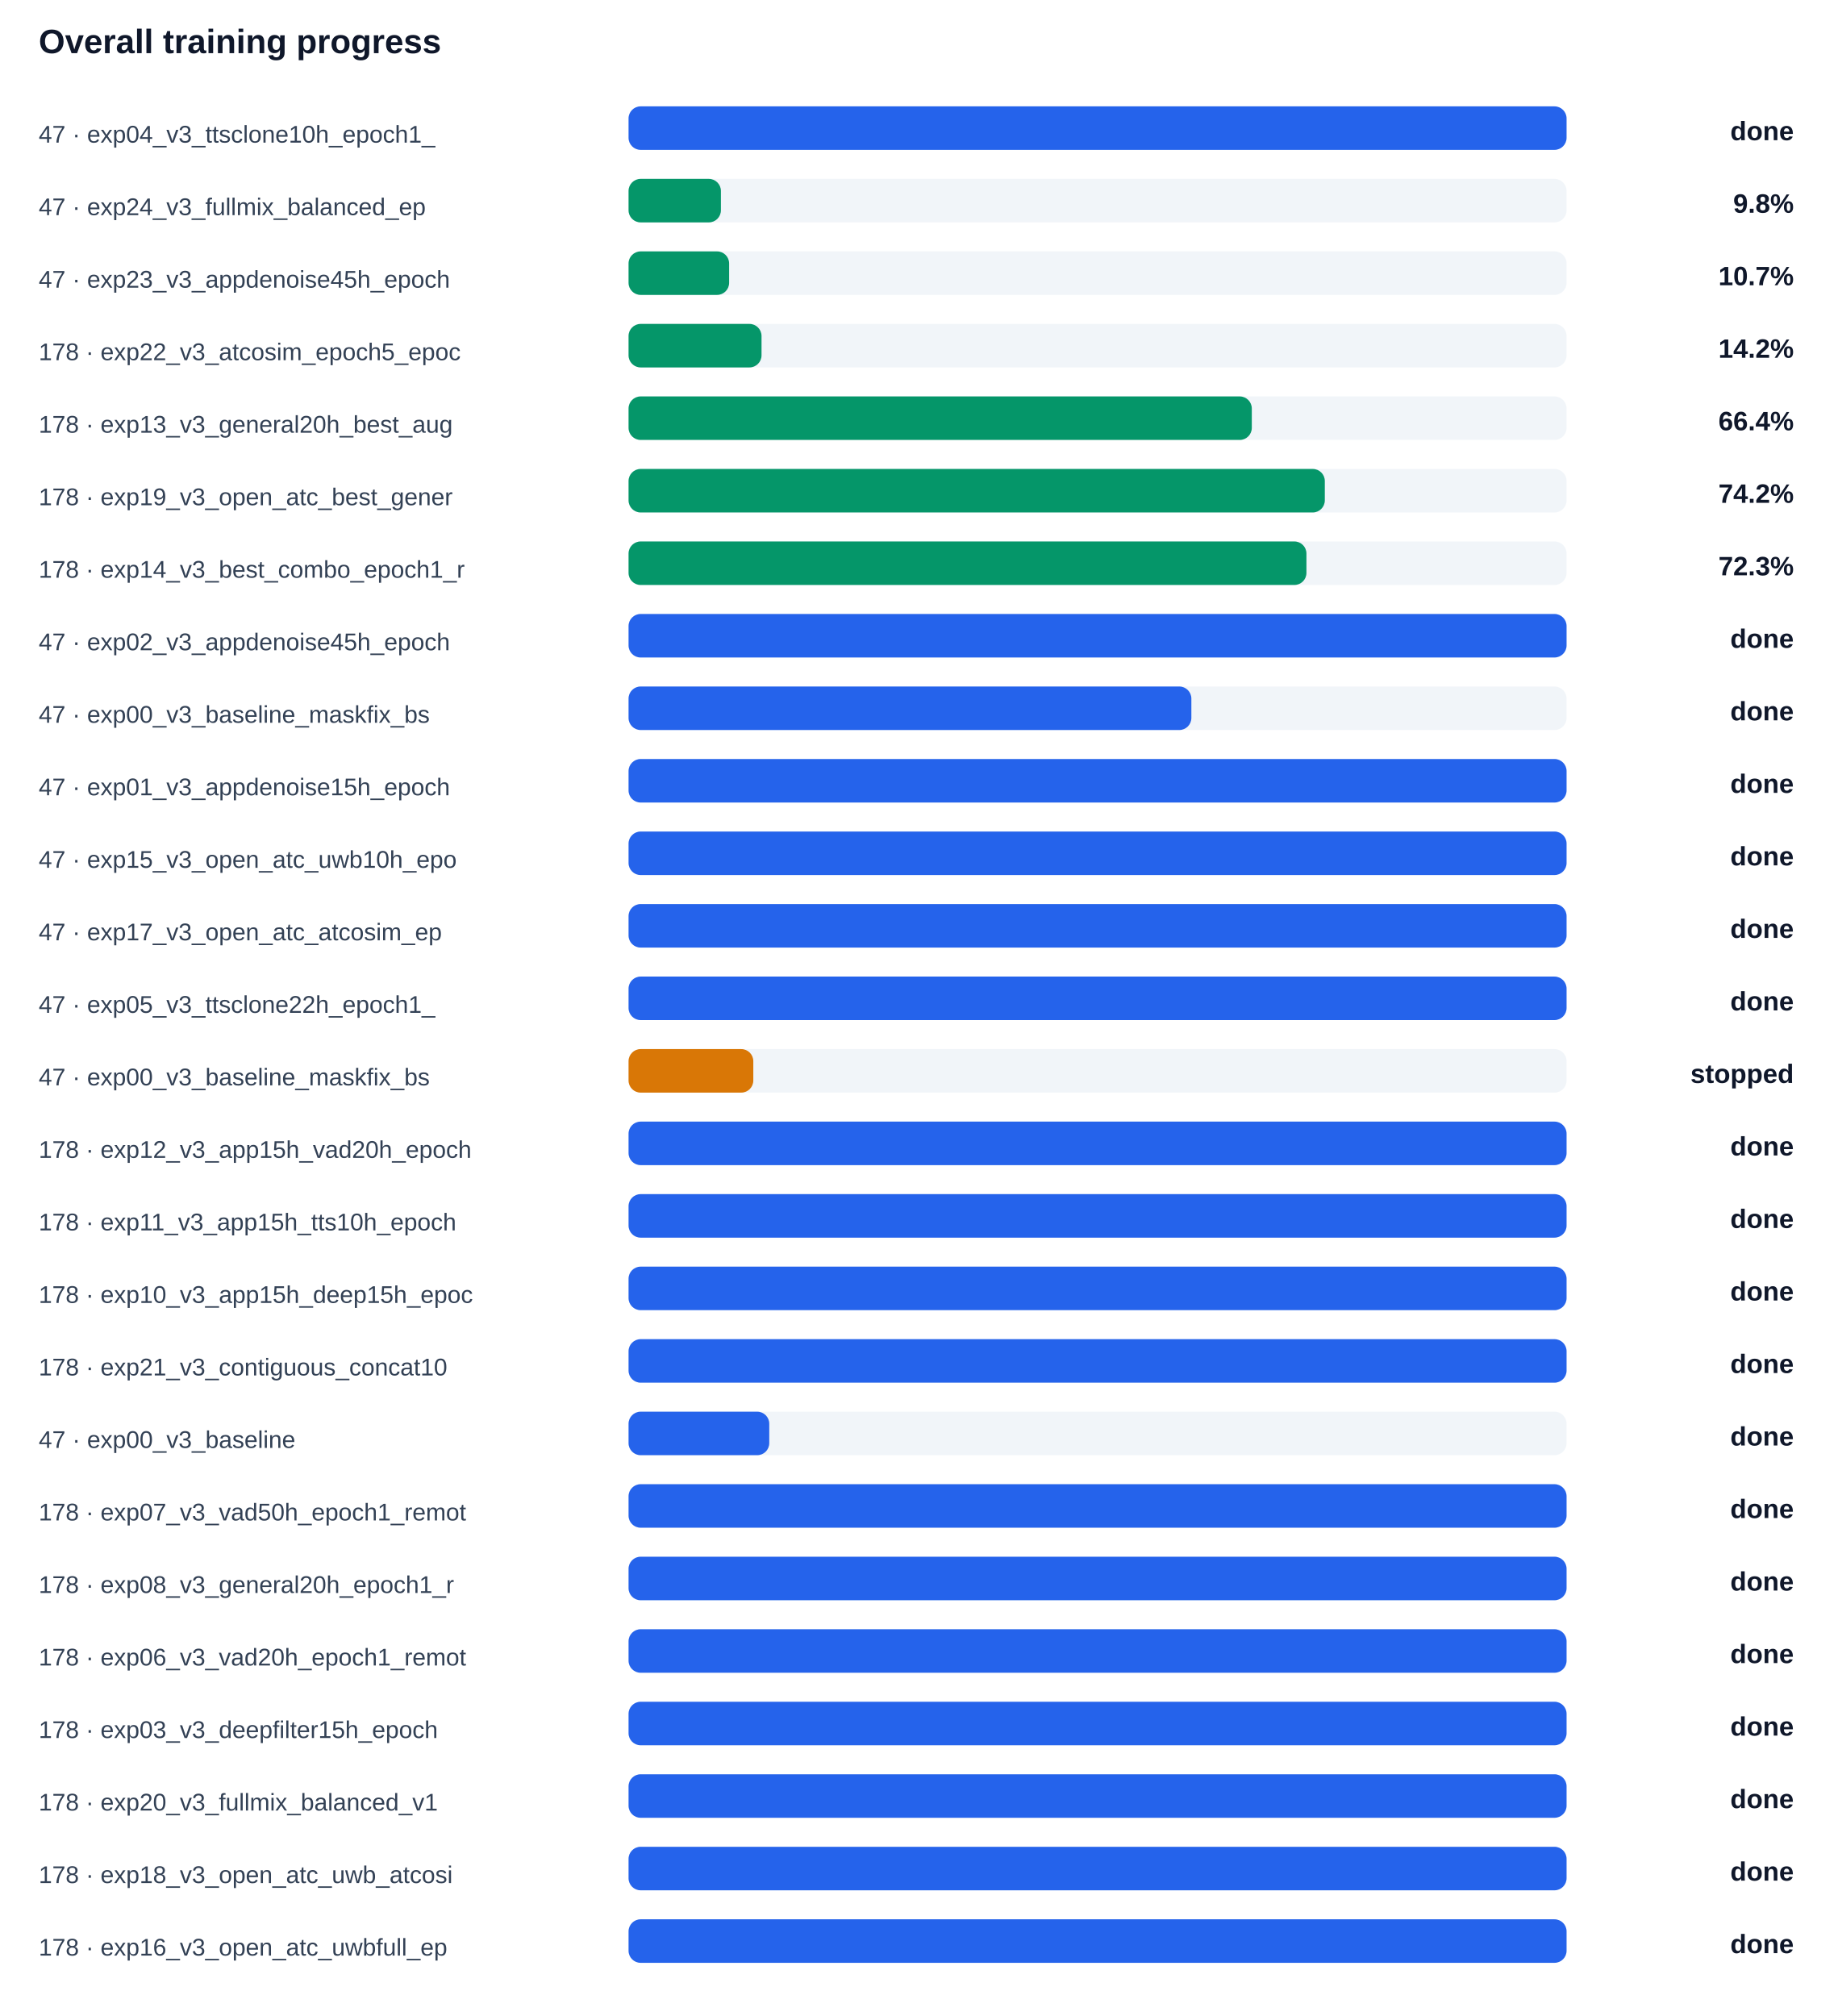
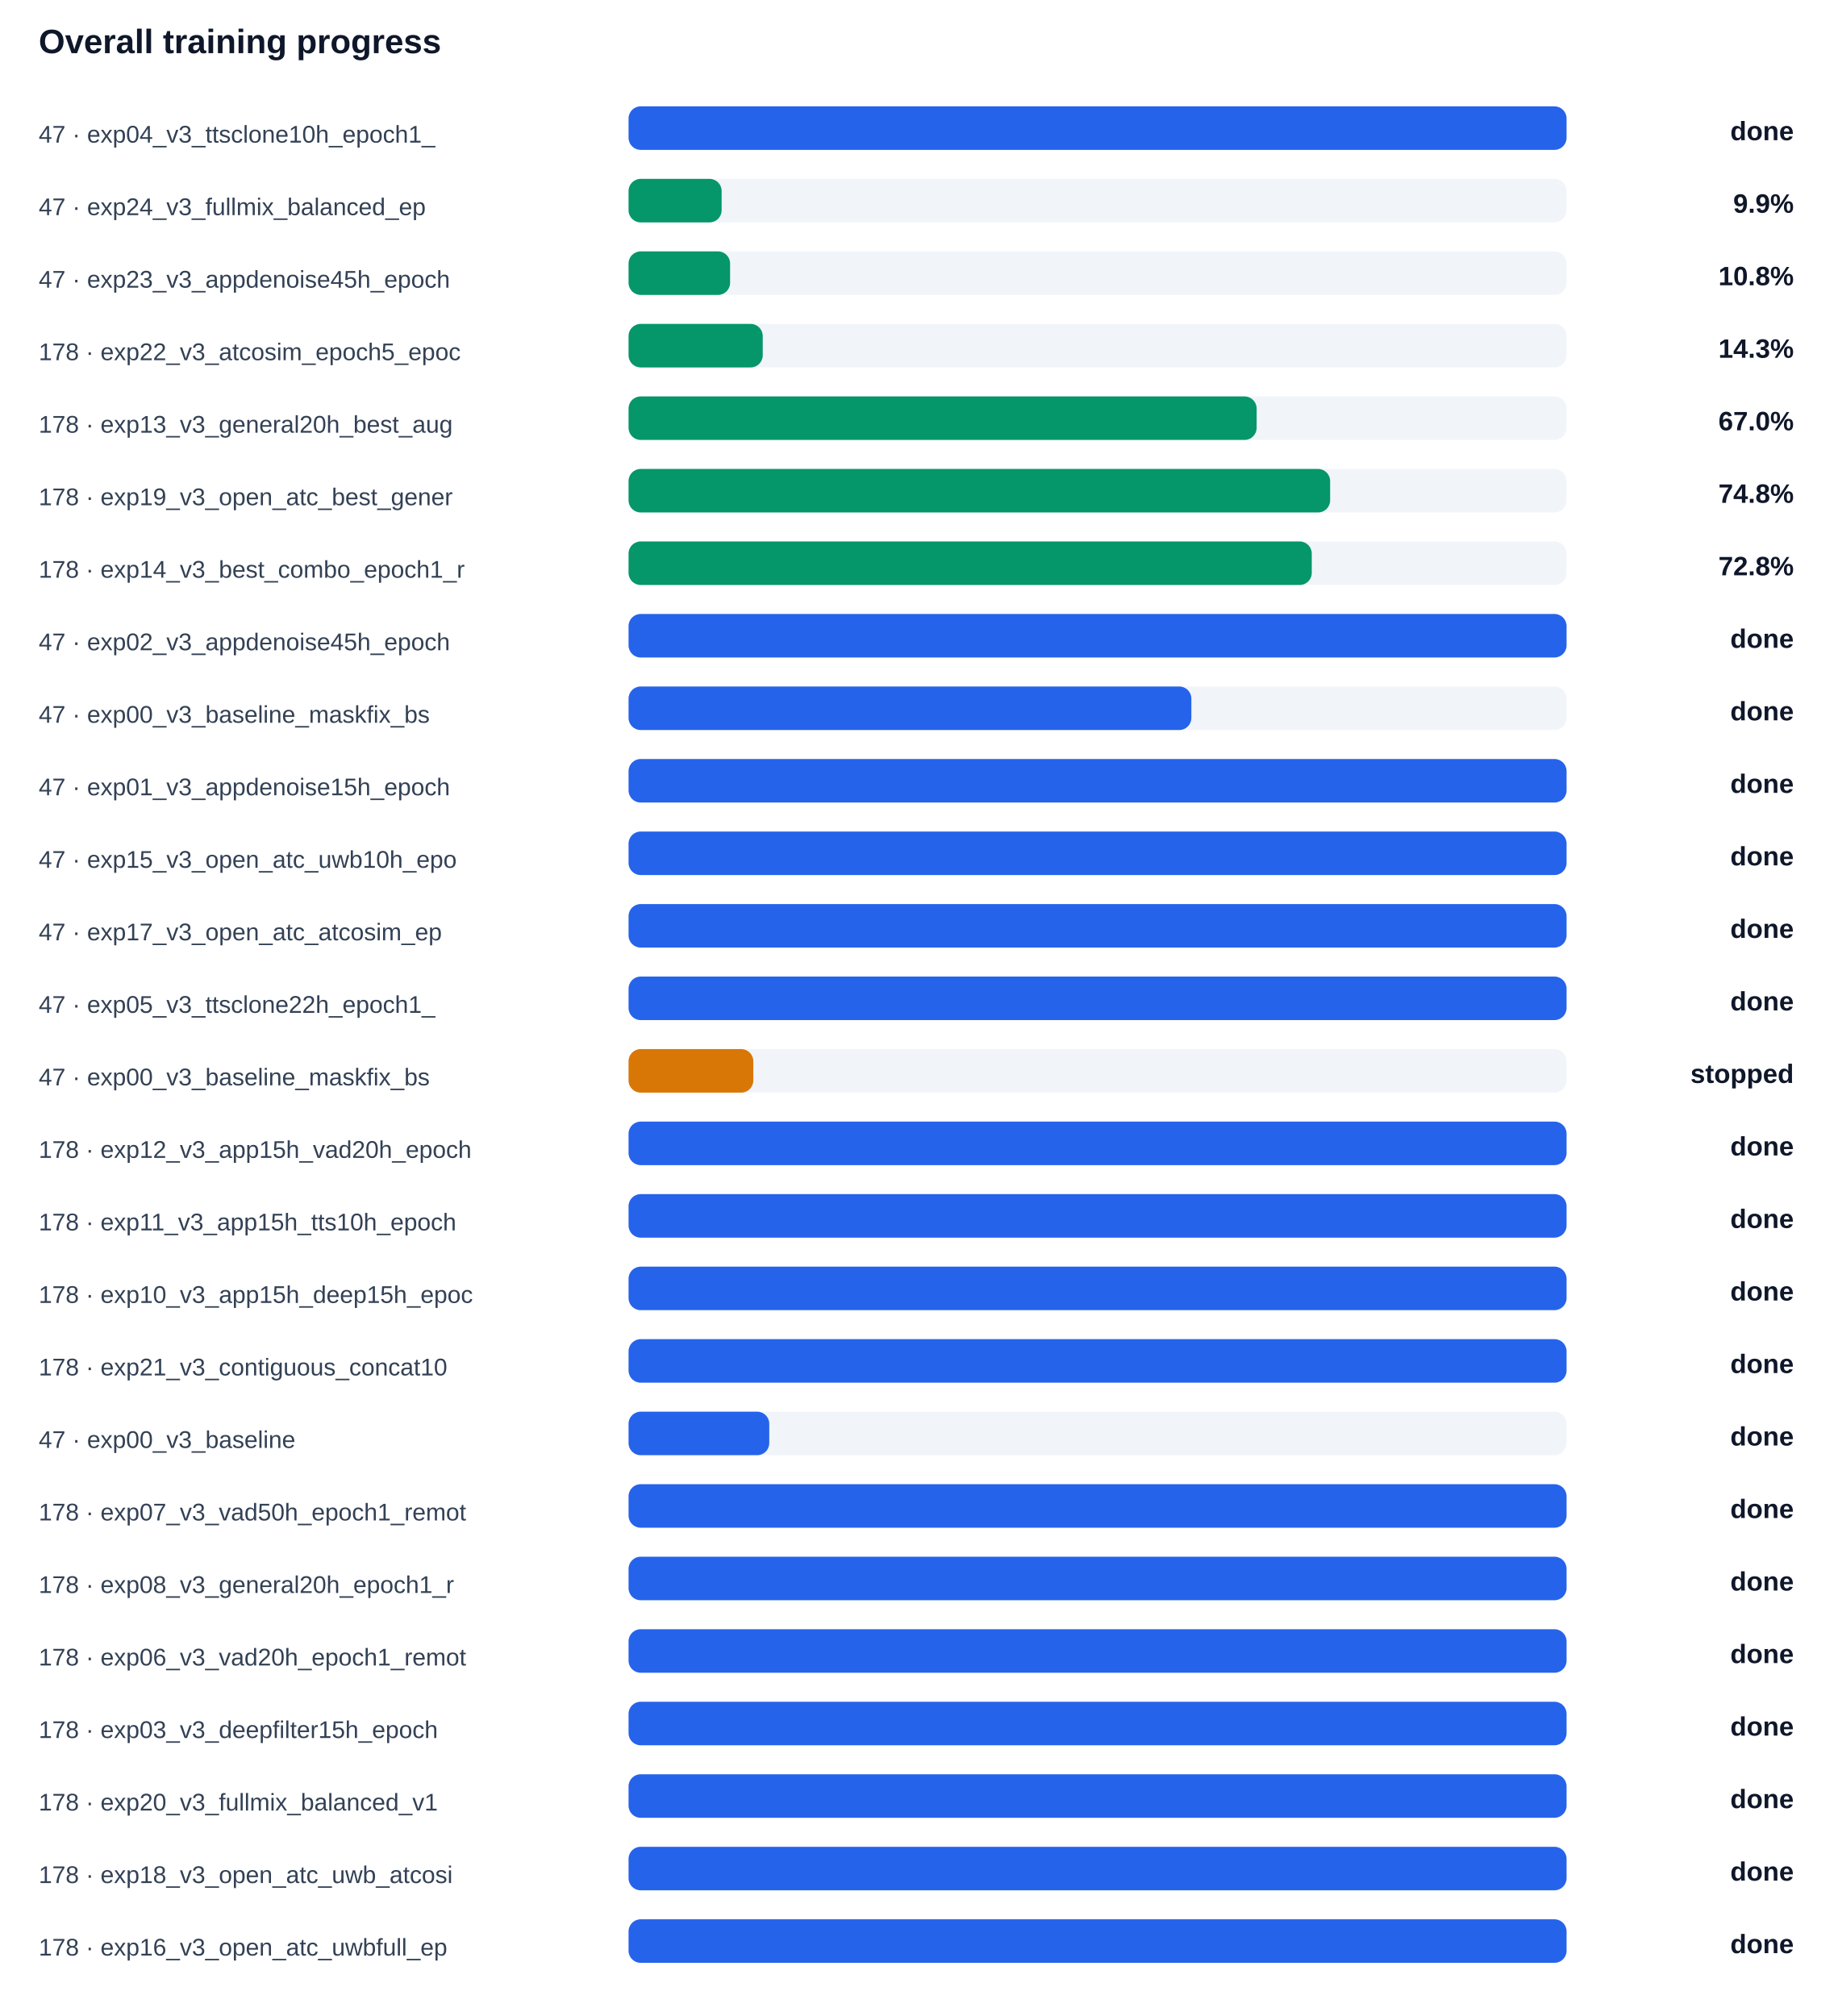
<svg xmlns="http://www.w3.org/2000/svg" width="100%" viewBox="0 0 760 834" style="max-width:760px;background:#ffffff;border:1px solid #e5e7eb;border-radius:10px;">
  <text x="16.0" y="22.0" font-size="14" fill="#0f172a" text-anchor="start" font-family="Arial, sans-serif" font-weight="700">Overall training progress</text>
  <text x="16.0" y="59.0" font-size="10" fill="#334155" text-anchor="start" font-family="Arial, sans-serif" font-weight="400">47 · exp04_v3_ttsclone10h_epoch1_</text>
  <rect x="260" y="44" width="388" height="18" rx="5" fill="#f1f5f9" />
  <rect x="260" y="44" width="388.0" height="18" rx="5" fill="#2563eb" />
  <text x="742.0" y="58.0" font-size="11" fill="#0f172a" text-anchor="end" font-family="Arial, sans-serif" font-weight="700">done</text>
  <text x="16.0" y="89.0" font-size="10" fill="#334155" text-anchor="start" font-family="Arial, sans-serif" font-weight="400">47 · exp24_v3_fullmix_balanced_ep</text>
  <rect x="260" y="74" width="388" height="18" rx="5" fill="#f1f5f9" />
-   <rect x="260" y="74" width="38.2" height="18" rx="5" fill="#059669" />
-   <text x="742.0" y="88.0" font-size="11" fill="#0f172a" text-anchor="end" font-family="Arial, sans-serif" font-weight="700">9.8%</text>
+   <rect x="260" y="74" width="38.5" height="18" rx="5" fill="#059669" />
+   <text x="742.0" y="88.0" font-size="11" fill="#0f172a" text-anchor="end" font-family="Arial, sans-serif" font-weight="700">9.9%</text>
  <text x="16.0" y="119.0" font-size="10" fill="#334155" text-anchor="start" font-family="Arial, sans-serif" font-weight="400">47 · exp23_v3_appdenoise45h_epoch</text>
  <rect x="260" y="104" width="388" height="18" rx="5" fill="#f1f5f9" />
-   <rect x="260" y="104" width="41.6" height="18" rx="5" fill="#059669" />
-   <text x="742.0" y="118.0" font-size="11" fill="#0f172a" text-anchor="end" font-family="Arial, sans-serif" font-weight="700">10.7%</text>
+   <rect x="260" y="104" width="42.0" height="18" rx="5" fill="#059669" />
+   <text x="742.0" y="118.0" font-size="11" fill="#0f172a" text-anchor="end" font-family="Arial, sans-serif" font-weight="700">10.8%</text>
  <text x="16.0" y="149.0" font-size="10" fill="#334155" text-anchor="start" font-family="Arial, sans-serif" font-weight="400">178 · exp22_v3_atcosim_epoch5_epoc</text>
  <rect x="260" y="134" width="388" height="18" rx="5" fill="#f1f5f9" />
-   <rect x="260" y="134" width="55.0" height="18" rx="5" fill="#059669" />
-   <text x="742.0" y="148.0" font-size="11" fill="#0f172a" text-anchor="end" font-family="Arial, sans-serif" font-weight="700">14.2%</text>
+   <rect x="260" y="134" width="55.5" height="18" rx="5" fill="#059669" />
+   <text x="742.0" y="148.0" font-size="11" fill="#0f172a" text-anchor="end" font-family="Arial, sans-serif" font-weight="700">14.3%</text>
  <text x="16.0" y="179.0" font-size="10" fill="#334155" text-anchor="start" font-family="Arial, sans-serif" font-weight="400">178 · exp13_v3_general20h_best_aug</text>
  <rect x="260" y="164" width="388" height="18" rx="5" fill="#f1f5f9" />
-   <rect x="260" y="164" width="257.8" height="18" rx="5" fill="#059669" />
-   <text x="742.0" y="178.0" font-size="11" fill="#0f172a" text-anchor="end" font-family="Arial, sans-serif" font-weight="700">66.4%</text>
+   <rect x="260" y="164" width="259.8" height="18" rx="5" fill="#059669" />
+   <text x="742.0" y="178.0" font-size="11" fill="#0f172a" text-anchor="end" font-family="Arial, sans-serif" font-weight="700">67.0%</text>
  <text x="16.0" y="209.0" font-size="10" fill="#334155" text-anchor="start" font-family="Arial, sans-serif" font-weight="400">178 · exp19_v3_open_atc_best_gener</text>
  <rect x="260" y="194" width="388" height="18" rx="5" fill="#f1f5f9" />
-   <rect x="260" y="194" width="288.0" height="18" rx="5" fill="#059669" />
-   <text x="742.0" y="208.0" font-size="11" fill="#0f172a" text-anchor="end" font-family="Arial, sans-serif" font-weight="700">74.2%</text>
+   <rect x="260" y="194" width="290.2" height="18" rx="5" fill="#059669" />
+   <text x="742.0" y="208.0" font-size="11" fill="#0f172a" text-anchor="end" font-family="Arial, sans-serif" font-weight="700">74.8%</text>
  <text x="16.0" y="239.0" font-size="10" fill="#334155" text-anchor="start" font-family="Arial, sans-serif" font-weight="400">178 · exp14_v3_best_combo_epoch1_r</text>
  <rect x="260" y="224" width="388" height="18" rx="5" fill="#f1f5f9" />
-   <rect x="260" y="224" width="280.4" height="18" rx="5" fill="#059669" />
-   <text x="742.0" y="238.0" font-size="11" fill="#0f172a" text-anchor="end" font-family="Arial, sans-serif" font-weight="700">72.3%</text>
+   <rect x="260" y="224" width="282.6" height="18" rx="5" fill="#059669" />
+   <text x="742.0" y="238.0" font-size="11" fill="#0f172a" text-anchor="end" font-family="Arial, sans-serif" font-weight="700">72.8%</text>
  <text x="16.0" y="269.0" font-size="10" fill="#334155" text-anchor="start" font-family="Arial, sans-serif" font-weight="400">47 · exp02_v3_appdenoise45h_epoch</text>
  <rect x="260" y="254" width="388" height="18" rx="5" fill="#f1f5f9" />
  <rect x="260" y="254" width="388.0" height="18" rx="5" fill="#2563eb" />
  <text x="742.0" y="268.0" font-size="11" fill="#0f172a" text-anchor="end" font-family="Arial, sans-serif" font-weight="700">done</text>
  <text x="16.0" y="299.0" font-size="10" fill="#334155" text-anchor="start" font-family="Arial, sans-serif" font-weight="400">47 · exp00_v3_baseline_maskfix_bs</text>
  <rect x="260" y="284" width="388" height="18" rx="5" fill="#f1f5f9" />
  <rect x="260" y="284" width="232.8" height="18" rx="5" fill="#2563eb" />
  <text x="742.0" y="298.0" font-size="11" fill="#0f172a" text-anchor="end" font-family="Arial, sans-serif" font-weight="700">done</text>
  <text x="16.0" y="329.0" font-size="10" fill="#334155" text-anchor="start" font-family="Arial, sans-serif" font-weight="400">47 · exp01_v3_appdenoise15h_epoch</text>
  <rect x="260" y="314" width="388" height="18" rx="5" fill="#f1f5f9" />
  <rect x="260" y="314" width="388.0" height="18" rx="5" fill="#2563eb" />
  <text x="742.0" y="328.0" font-size="11" fill="#0f172a" text-anchor="end" font-family="Arial, sans-serif" font-weight="700">done</text>
  <text x="16.0" y="359.0" font-size="10" fill="#334155" text-anchor="start" font-family="Arial, sans-serif" font-weight="400">47 · exp15_v3_open_atc_uwb10h_epo</text>
  <rect x="260" y="344" width="388" height="18" rx="5" fill="#f1f5f9" />
  <rect x="260" y="344" width="388.0" height="18" rx="5" fill="#2563eb" />
  <text x="742.0" y="358.0" font-size="11" fill="#0f172a" text-anchor="end" font-family="Arial, sans-serif" font-weight="700">done</text>
  <text x="16.0" y="389.0" font-size="10" fill="#334155" text-anchor="start" font-family="Arial, sans-serif" font-weight="400">47 · exp17_v3_open_atc_atcosim_ep</text>
  <rect x="260" y="374" width="388" height="18" rx="5" fill="#f1f5f9" />
  <rect x="260" y="374" width="388.0" height="18" rx="5" fill="#2563eb" />
  <text x="742.0" y="388.0" font-size="11" fill="#0f172a" text-anchor="end" font-family="Arial, sans-serif" font-weight="700">done</text>
  <text x="16.0" y="419.0" font-size="10" fill="#334155" text-anchor="start" font-family="Arial, sans-serif" font-weight="400">47 · exp05_v3_ttsclone22h_epoch1_</text>
  <rect x="260" y="404" width="388" height="18" rx="5" fill="#f1f5f9" />
  <rect x="260" y="404" width="388.0" height="18" rx="5" fill="#2563eb" />
  <text x="742.0" y="418.0" font-size="11" fill="#0f172a" text-anchor="end" font-family="Arial, sans-serif" font-weight="700">done</text>
  <text x="16.0" y="449.0" font-size="10" fill="#334155" text-anchor="start" font-family="Arial, sans-serif" font-weight="400">47 · exp00_v3_baseline_maskfix_bs</text>
  <rect x="260" y="434" width="388" height="18" rx="5" fill="#f1f5f9" />
  <rect x="260" y="434" width="51.6" height="18" rx="5" fill="#d97706" />
  <text x="742.0" y="448.0" font-size="11" fill="#0f172a" text-anchor="end" font-family="Arial, sans-serif" font-weight="700">stopped</text>
  <text x="16.0" y="479.0" font-size="10" fill="#334155" text-anchor="start" font-family="Arial, sans-serif" font-weight="400">178 · exp12_v3_app15h_vad20h_epoch</text>
  <rect x="260" y="464" width="388" height="18" rx="5" fill="#f1f5f9" />
  <rect x="260" y="464" width="388.0" height="18" rx="5" fill="#2563eb" />
  <text x="742.0" y="478.0" font-size="11" fill="#0f172a" text-anchor="end" font-family="Arial, sans-serif" font-weight="700">done</text>
  <text x="16.0" y="509.0" font-size="10" fill="#334155" text-anchor="start" font-family="Arial, sans-serif" font-weight="400">178 · exp11_v3_app15h_tts10h_epoch</text>
  <rect x="260" y="494" width="388" height="18" rx="5" fill="#f1f5f9" />
  <rect x="260" y="494" width="388.0" height="18" rx="5" fill="#2563eb" />
  <text x="742.0" y="508.0" font-size="11" fill="#0f172a" text-anchor="end" font-family="Arial, sans-serif" font-weight="700">done</text>
  <text x="16.0" y="539.0" font-size="10" fill="#334155" text-anchor="start" font-family="Arial, sans-serif" font-weight="400">178 · exp10_v3_app15h_deep15h_epoc</text>
  <rect x="260" y="524" width="388" height="18" rx="5" fill="#f1f5f9" />
  <rect x="260" y="524" width="388.0" height="18" rx="5" fill="#2563eb" />
  <text x="742.0" y="538.0" font-size="11" fill="#0f172a" text-anchor="end" font-family="Arial, sans-serif" font-weight="700">done</text>
  <text x="16.0" y="569.0" font-size="10" fill="#334155" text-anchor="start" font-family="Arial, sans-serif" font-weight="400">178 · exp21_v3_contiguous_concat10</text>
  <rect x="260" y="554" width="388" height="18" rx="5" fill="#f1f5f9" />
  <rect x="260" y="554" width="388.0" height="18" rx="5" fill="#2563eb" />
  <text x="742.0" y="568.0" font-size="11" fill="#0f172a" text-anchor="end" font-family="Arial, sans-serif" font-weight="700">done</text>
  <text x="16.0" y="599.0" font-size="10" fill="#334155" text-anchor="start" font-family="Arial, sans-serif" font-weight="400">47 · exp00_v3_baseline</text>
  <rect x="260" y="584" width="388" height="18" rx="5" fill="#f1f5f9" />
  <rect x="260" y="584" width="58.2" height="18" rx="5" fill="#2563eb" />
  <text x="742.0" y="598.0" font-size="11" fill="#0f172a" text-anchor="end" font-family="Arial, sans-serif" font-weight="700">done</text>
  <text x="16.0" y="629.0" font-size="10" fill="#334155" text-anchor="start" font-family="Arial, sans-serif" font-weight="400">178 · exp07_v3_vad50h_epoch1_remot</text>
  <rect x="260" y="614" width="388" height="18" rx="5" fill="#f1f5f9" />
  <rect x="260" y="614" width="388.0" height="18" rx="5" fill="#2563eb" />
  <text x="742.0" y="628.0" font-size="11" fill="#0f172a" text-anchor="end" font-family="Arial, sans-serif" font-weight="700">done</text>
  <text x="16.0" y="659.0" font-size="10" fill="#334155" text-anchor="start" font-family="Arial, sans-serif" font-weight="400">178 · exp08_v3_general20h_epoch1_r</text>
  <rect x="260" y="644" width="388" height="18" rx="5" fill="#f1f5f9" />
  <rect x="260" y="644" width="388.0" height="18" rx="5" fill="#2563eb" />
  <text x="742.0" y="658.0" font-size="11" fill="#0f172a" text-anchor="end" font-family="Arial, sans-serif" font-weight="700">done</text>
  <text x="16.0" y="689.0" font-size="10" fill="#334155" text-anchor="start" font-family="Arial, sans-serif" font-weight="400">178 · exp06_v3_vad20h_epoch1_remot</text>
  <rect x="260" y="674" width="388" height="18" rx="5" fill="#f1f5f9" />
  <rect x="260" y="674" width="388.0" height="18" rx="5" fill="#2563eb" />
  <text x="742.0" y="688.0" font-size="11" fill="#0f172a" text-anchor="end" font-family="Arial, sans-serif" font-weight="700">done</text>
  <text x="16.0" y="719.0" font-size="10" fill="#334155" text-anchor="start" font-family="Arial, sans-serif" font-weight="400">178 · exp03_v3_deepfilter15h_epoch</text>
  <rect x="260" y="704" width="388" height="18" rx="5" fill="#f1f5f9" />
  <rect x="260" y="704" width="388.0" height="18" rx="5" fill="#2563eb" />
  <text x="742.0" y="718.0" font-size="11" fill="#0f172a" text-anchor="end" font-family="Arial, sans-serif" font-weight="700">done</text>
  <text x="16.0" y="749.0" font-size="10" fill="#334155" text-anchor="start" font-family="Arial, sans-serif" font-weight="400">178 · exp20_v3_fullmix_balanced_v1</text>
  <rect x="260" y="734" width="388" height="18" rx="5" fill="#f1f5f9" />
  <rect x="260" y="734" width="388.0" height="18" rx="5" fill="#2563eb" />
  <text x="742.0" y="748.0" font-size="11" fill="#0f172a" text-anchor="end" font-family="Arial, sans-serif" font-weight="700">done</text>
  <text x="16.0" y="779.0" font-size="10" fill="#334155" text-anchor="start" font-family="Arial, sans-serif" font-weight="400">178 · exp18_v3_open_atc_uwb_atcosi</text>
  <rect x="260" y="764" width="388" height="18" rx="5" fill="#f1f5f9" />
  <rect x="260" y="764" width="388.0" height="18" rx="5" fill="#2563eb" />
  <text x="742.0" y="778.0" font-size="11" fill="#0f172a" text-anchor="end" font-family="Arial, sans-serif" font-weight="700">done</text>
  <text x="16.0" y="809.0" font-size="10" fill="#334155" text-anchor="start" font-family="Arial, sans-serif" font-weight="400">178 · exp16_v3_open_atc_uwbfull_ep</text>
  <rect x="260" y="794" width="388" height="18" rx="5" fill="#f1f5f9" />
  <rect x="260" y="794" width="388.0" height="18" rx="5" fill="#2563eb" />
  <text x="742.0" y="808.0" font-size="11" fill="#0f172a" text-anchor="end" font-family="Arial, sans-serif" font-weight="700">done</text>
</svg>
